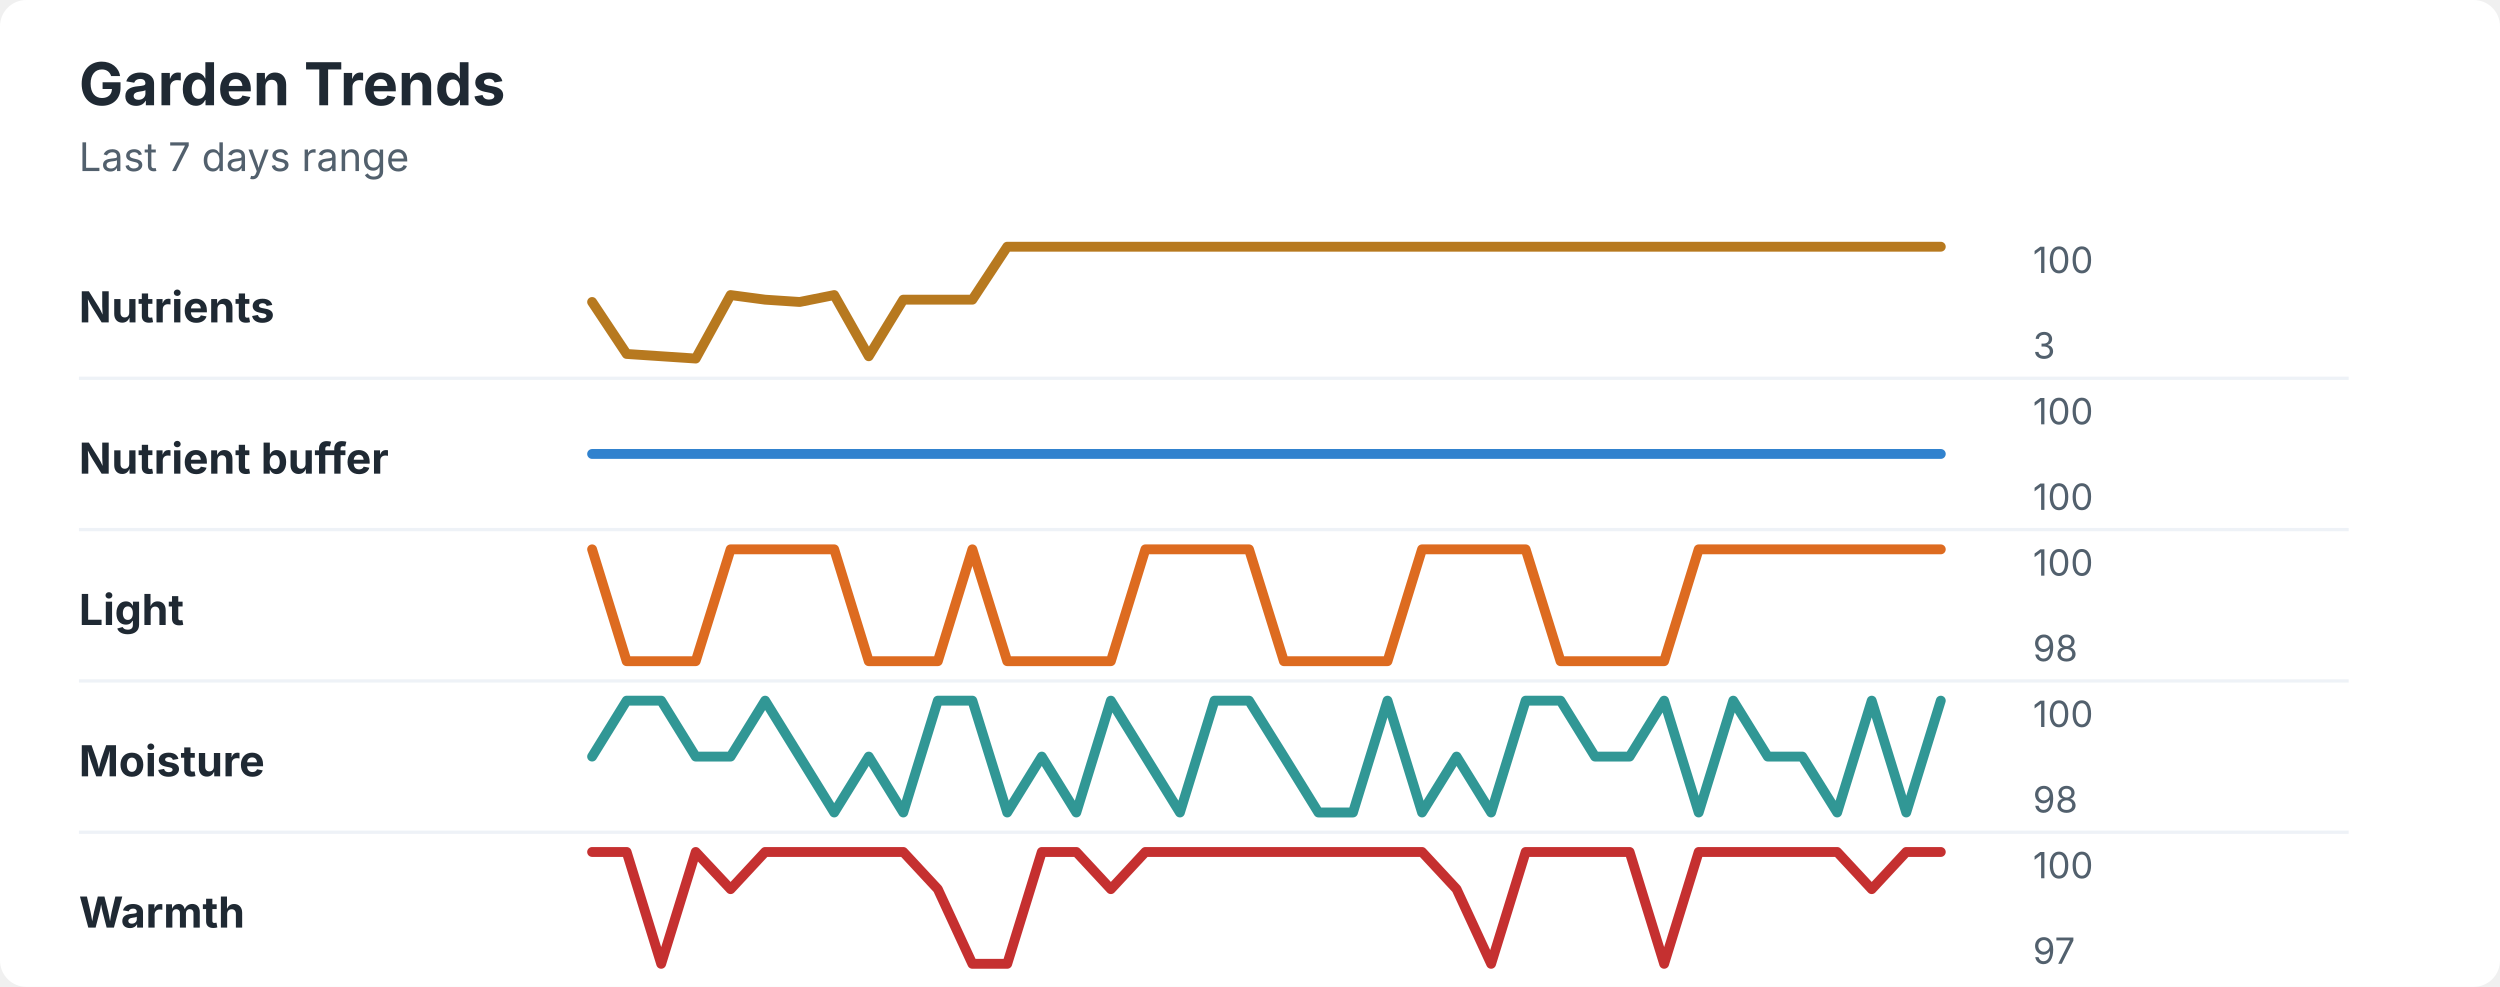
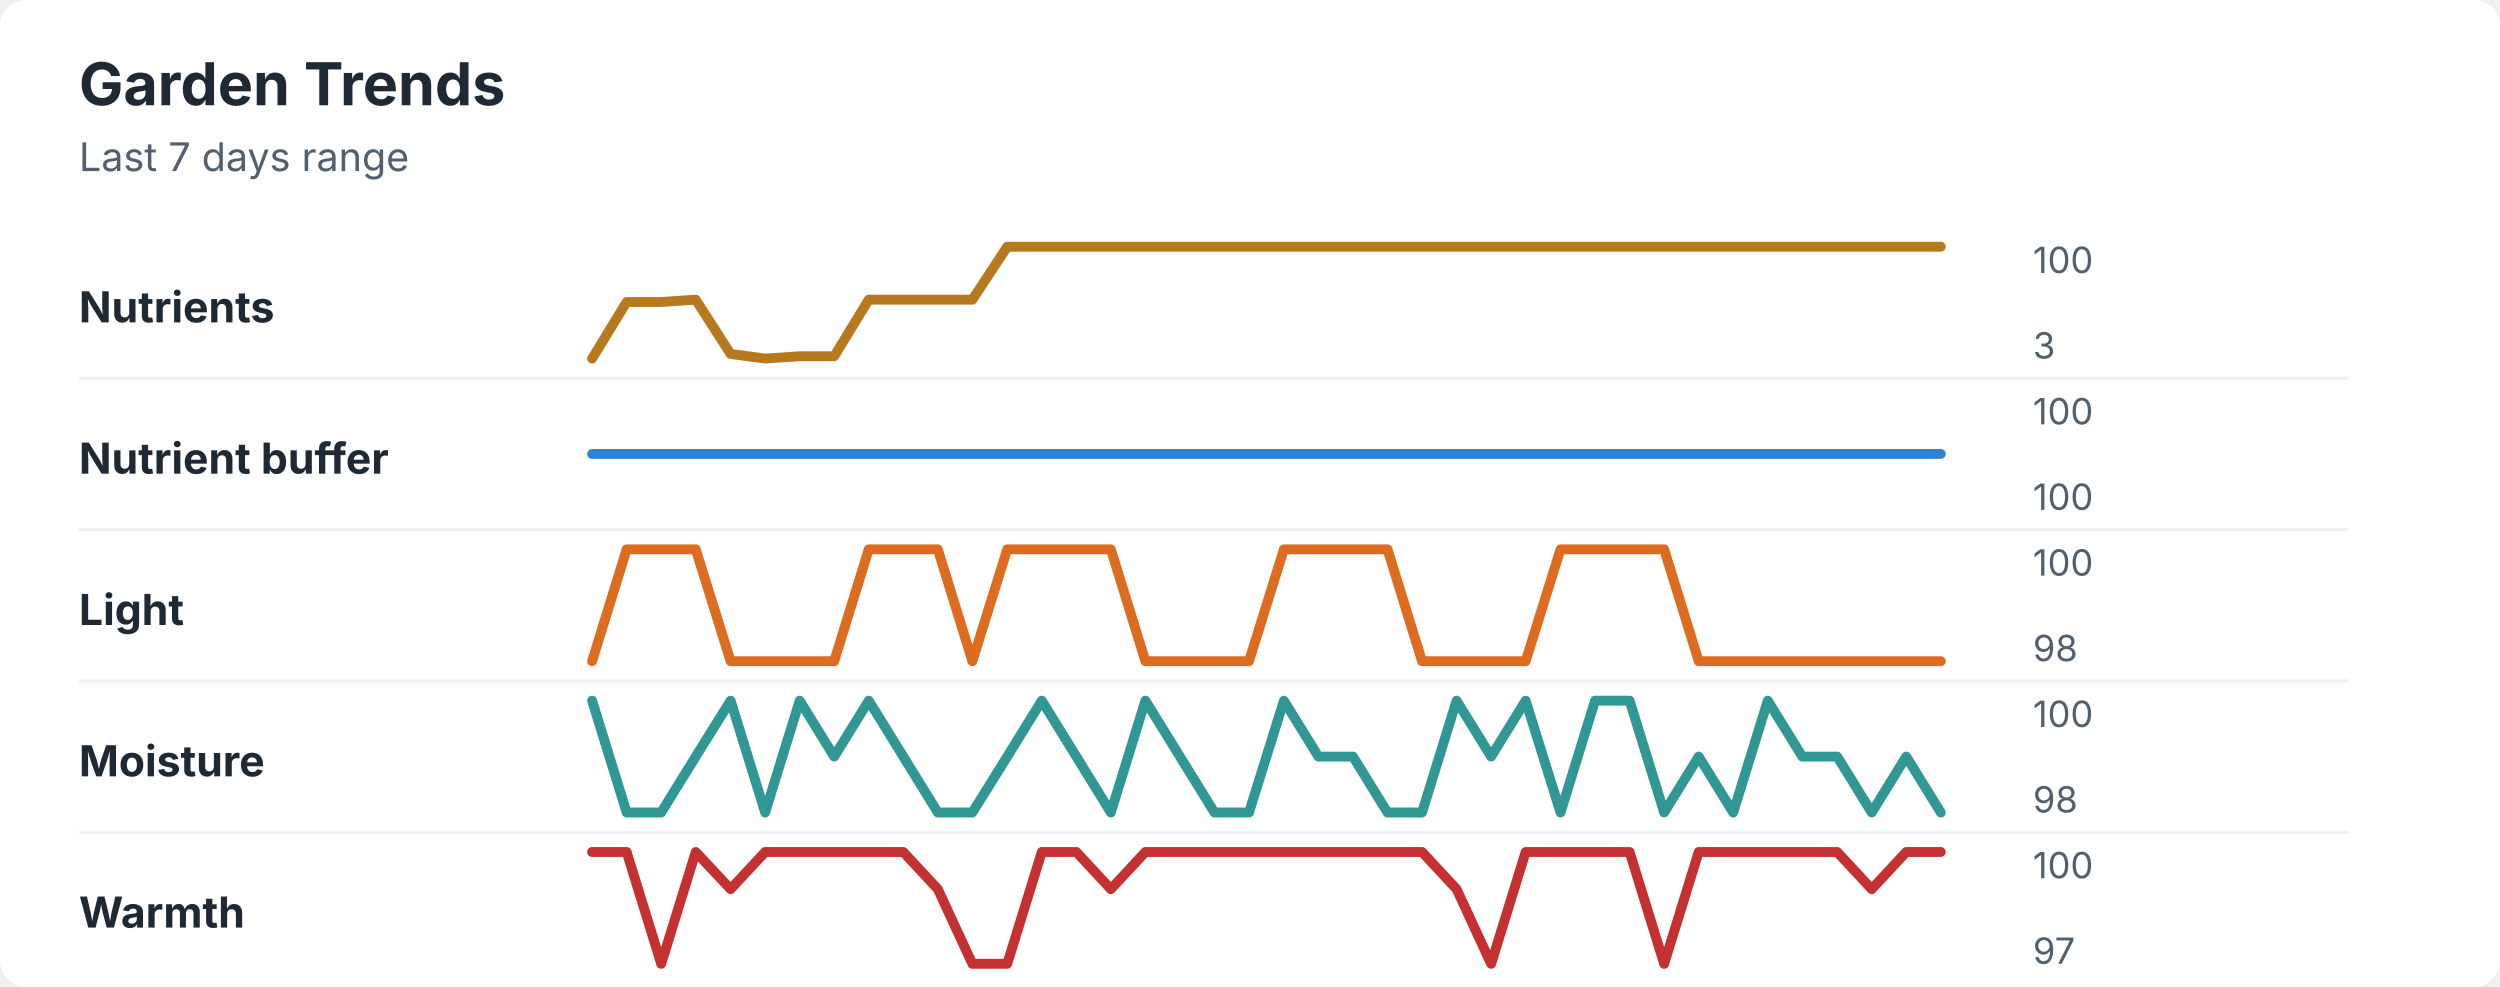
<svg xmlns="http://www.w3.org/2000/svg" width="760" height="300" viewBox="0 0 760 300" role="img" aria-labelledby="title desc">
  <rect width="760" height="300" rx="8" fill="#ffffff" />
  <style>
    text { font-family: -apple-system, BlinkMacSystemFont, "Segoe UI", sans-serif; }
    .title { font-size: 18px; font-weight: 700; fill: #1f2933; }
    .subtitle { font-size: 12px; fill: #52606d; }
    .label { font-size: 13px; font-weight: 650; fill: #1f2933; }
    .axis-value { font-size: 11px; fill: #52606d; }
    .separator { stroke: #eef2f7; stroke-width: 1; }
  </style>
  <text x="24" y="32" class="title">Garden Trends</text>
  <text x="24" y="52" class="subtitle">Last 7 days range</text>
  <text x="24" y="98" class="label">Nutrients</text>
-   <polyline points="180.0,91.8 190.5,107.6 201.0,108.3 211.5,109.0 222.1,89.7 232.6,91.1 243.1,91.8 253.6,89.7 264.1,108.3 274.6,91.1 285.1,91.1 295.6,91.1 306.2,75.0 316.7,75.0 327.2,75.0 337.7,75.0 348.2,75.0 358.7,75.0 369.2,75.0 379.7,75.0 390.3,75.0 400.8,75.0 411.3,75.0 421.8,75.0 432.3,75.0 442.8,75.0 453.3,75.0 463.8,75.0 474.4,75.0 484.9,75.0 495.4,75.0 505.9,75.0 516.4,75.0 526.9,75.0 537.4,75.0 547.9,75.0 558.5,75.0 569.0,75.0 579.5,75.0 590.0,75.0 " fill="none" stroke="#b7791f" stroke-width="3" stroke-linecap="round" stroke-linejoin="round" />
+   <polyline points="180.0,109.0 190.5,91.8 201.0,91.8 211.5,91.1 222.1,107.6 232.6,109.0 243.1,108.3 253.6,108.3 264.1,91.1 274.6,91.1 285.1,91.1 295.6,91.1 306.2,75.0 316.7,75.0 327.2,75.0 337.7,75.0 348.2,75.0 358.7,75.0 369.2,75.0 379.7,75.0 390.3,75.0 400.8,75.0 411.3,75.0 421.8,75.0 432.3,75.0 442.8,75.0 453.3,75.0 463.8,75.0 474.4,75.0 484.9,75.0 495.4,75.0 505.9,75.0 516.4,75.0 526.9,75.0 537.4,75.0 547.9,75.0 558.5,75.0 569.0,75.0 579.5,75.0 590.0,75.0 " fill="none" stroke="#b7791f" stroke-width="3" stroke-linecap="round" stroke-linejoin="round" />
  <text x="618" y="83" class="axis-value">100</text>
  <text x="618" y="109" class="axis-value">3</text>
  <line x1="24" y1="115.0" x2="714" y2="115.0" class="separator" />
  <text x="24" y="144" class="label">Nutrient buffer</text>
  <polyline points="180.0,138.0 190.5,138.0 201.0,138.0 211.5,138.0 222.1,138.0 232.6,138.0 243.1,138.0 253.6,138.0 264.1,138.0 274.6,138.0 285.1,138.0 295.6,138.0 306.2,138.0 316.7,138.0 327.2,138.0 337.7,138.0 348.2,138.0 358.7,138.0 369.2,138.0 379.7,138.0 390.3,138.0 400.8,138.0 411.3,138.0 421.8,138.0 432.3,138.0 442.8,138.0 453.3,138.0 463.8,138.0 474.4,138.0 484.9,138.0 495.4,138.0 505.9,138.0 516.4,138.0 526.9,138.0 537.4,138.0 547.9,138.0 558.5,138.0 569.0,138.0 579.5,138.0 590.0,138.0 " fill="none" stroke="#3182ce" stroke-width="3" stroke-linecap="round" stroke-linejoin="round" />
  <text x="618" y="129" class="axis-value">100</text>
  <text x="618" y="155" class="axis-value">100</text>
  <line x1="24" y1="161.0" x2="714" y2="161.0" class="separator" />
  <text x="24" y="190" class="label">Light</text>
-   <polyline points="180.0,167.0 190.5,201.0 201.0,201.0 211.5,201.0 222.1,167.0 232.6,167.0 243.1,167.0 253.6,167.0 264.1,201.0 274.6,201.0 285.1,201.0 295.6,167.0 306.2,201.0 316.7,201.0 327.2,201.0 337.7,201.0 348.2,167.0 358.7,167.0 369.2,167.0 379.7,167.0 390.3,201.0 400.8,201.0 411.3,201.0 421.8,201.0 432.3,167.0 442.8,167.0 453.3,167.0 463.8,167.0 474.4,201.0 484.9,201.0 495.4,201.0 505.9,201.0 516.4,167.0 526.9,167.0 537.4,167.0 547.9,167.0 558.5,167.0 569.0,167.0 579.5,167.0 590.0,167.0 " fill="none" stroke="#dd6b20" stroke-width="3" stroke-linecap="round" stroke-linejoin="round" />
+   <polyline points="180.0,201.0 190.5,167.0 201.0,167.0 211.5,167.0 222.1,201.0 232.6,201.0 243.1,201.0 253.6,201.0 264.1,167.0 274.6,167.0 285.1,167.0 295.6,201.0 306.2,167.0 316.7,167.0 327.2,167.0 337.7,167.0 348.2,201.0 358.7,201.0 369.2,201.0 379.7,201.0 390.3,167.0 400.8,167.0 411.3,167.0 421.8,167.0 432.3,201.0 442.8,201.0 453.3,201.0 463.8,201.0 474.4,167.0 484.9,167.0 495.4,167.0 505.9,167.0 516.4,201.0 526.9,201.0 537.4,201.0 547.9,201.0 558.5,201.0 569.0,201.0 579.5,201.0 590.0,201.0 " fill="none" stroke="#dd6b20" stroke-width="3" stroke-linecap="round" stroke-linejoin="round" />
  <text x="618" y="175" class="axis-value">100</text>
  <text x="618" y="201" class="axis-value">98</text>
  <line x1="24" y1="207.0" x2="714" y2="207.0" class="separator" />
  <text x="24" y="236" class="label">Moisture</text>
-   <polyline points="180.0,230.0 190.5,213.0 201.0,213.0 211.5,230.0 222.1,230.0 232.6,213.0 243.1,230.0 253.6,247.0 264.1,230.0 274.6,247.0 285.1,213.0 295.6,213.0 306.2,247.0 316.7,230.0 327.2,247.0 337.7,213.0 348.2,230.0 358.7,247.0 369.2,213.0 379.7,213.0 390.3,230.0 400.8,247.0 411.3,247.0 421.8,213.0 432.3,247.0 442.8,230.0 453.3,247.0 463.8,213.0 474.4,213.0 484.9,230.0 495.4,230.0 505.9,213.0 516.4,247.0 526.9,213.0 537.4,230.0 547.9,230.0 558.5,247.0 569.0,213.0 579.5,247.0 590.0,213.0 " fill="none" stroke="#319795" stroke-width="3" stroke-linecap="round" stroke-linejoin="round" />
+   <polyline points="180.0,213.0 190.5,247.0 201.0,247.0 211.5,230.0 222.1,213.0 232.6,247.0 243.1,213.0 253.6,230.0 264.1,213.0 274.6,230.0 285.1,247.0 295.6,247.0 306.2,230.0 316.7,213.0 327.2,230.0 337.7,247.0 348.2,213.0 358.7,230.0 369.2,247.0 379.7,247.0 390.3,213.0 400.8,230.0 411.3,230.0 421.8,247.0 432.3,247.0 442.8,213.0 453.3,230.0 463.8,213.0 474.4,247.0 484.9,213.0 495.4,213.0 505.9,247.0 516.4,230.0 526.9,247.0 537.4,213.0 547.9,230.0 558.5,230.0 569.0,247.0 579.5,230.0 590.0,247.0 " fill="none" stroke="#319795" stroke-width="3" stroke-linecap="round" stroke-linejoin="round" />
  <text x="618" y="221" class="axis-value">100</text>
  <text x="618" y="247" class="axis-value">98</text>
  <line x1="24" y1="253.0" x2="714" y2="253.0" class="separator" />
  <text x="24" y="282" class="label">Warmth</text>
  <polyline points="180.0,259.0 190.5,259.0 201.0,293.0 211.5,259.0 222.1,270.3 232.6,259.0 243.1,259.0 253.6,259.0 264.1,259.0 274.6,259.0 285.1,270.3 295.6,293.0 306.2,293.0 316.7,259.0 327.2,259.0 337.7,270.3 348.2,259.0 358.7,259.0 369.2,259.0 379.7,259.0 390.3,259.0 400.8,259.0 411.3,259.0 421.8,259.0 432.3,259.0 442.8,270.3 453.3,293.0 463.8,259.0 474.4,259.0 484.9,259.0 495.4,259.0 505.9,293.0 516.4,259.0 526.9,259.0 537.4,259.0 547.9,259.0 558.5,259.0 569.0,270.3 579.5,259.0 590.0,259.0 " fill="none" stroke="#c53030" stroke-width="3" stroke-linecap="round" stroke-linejoin="round" />
  <text x="618" y="267" class="axis-value">100</text>
  <text x="618" y="293" class="axis-value">97</text>
</svg>
